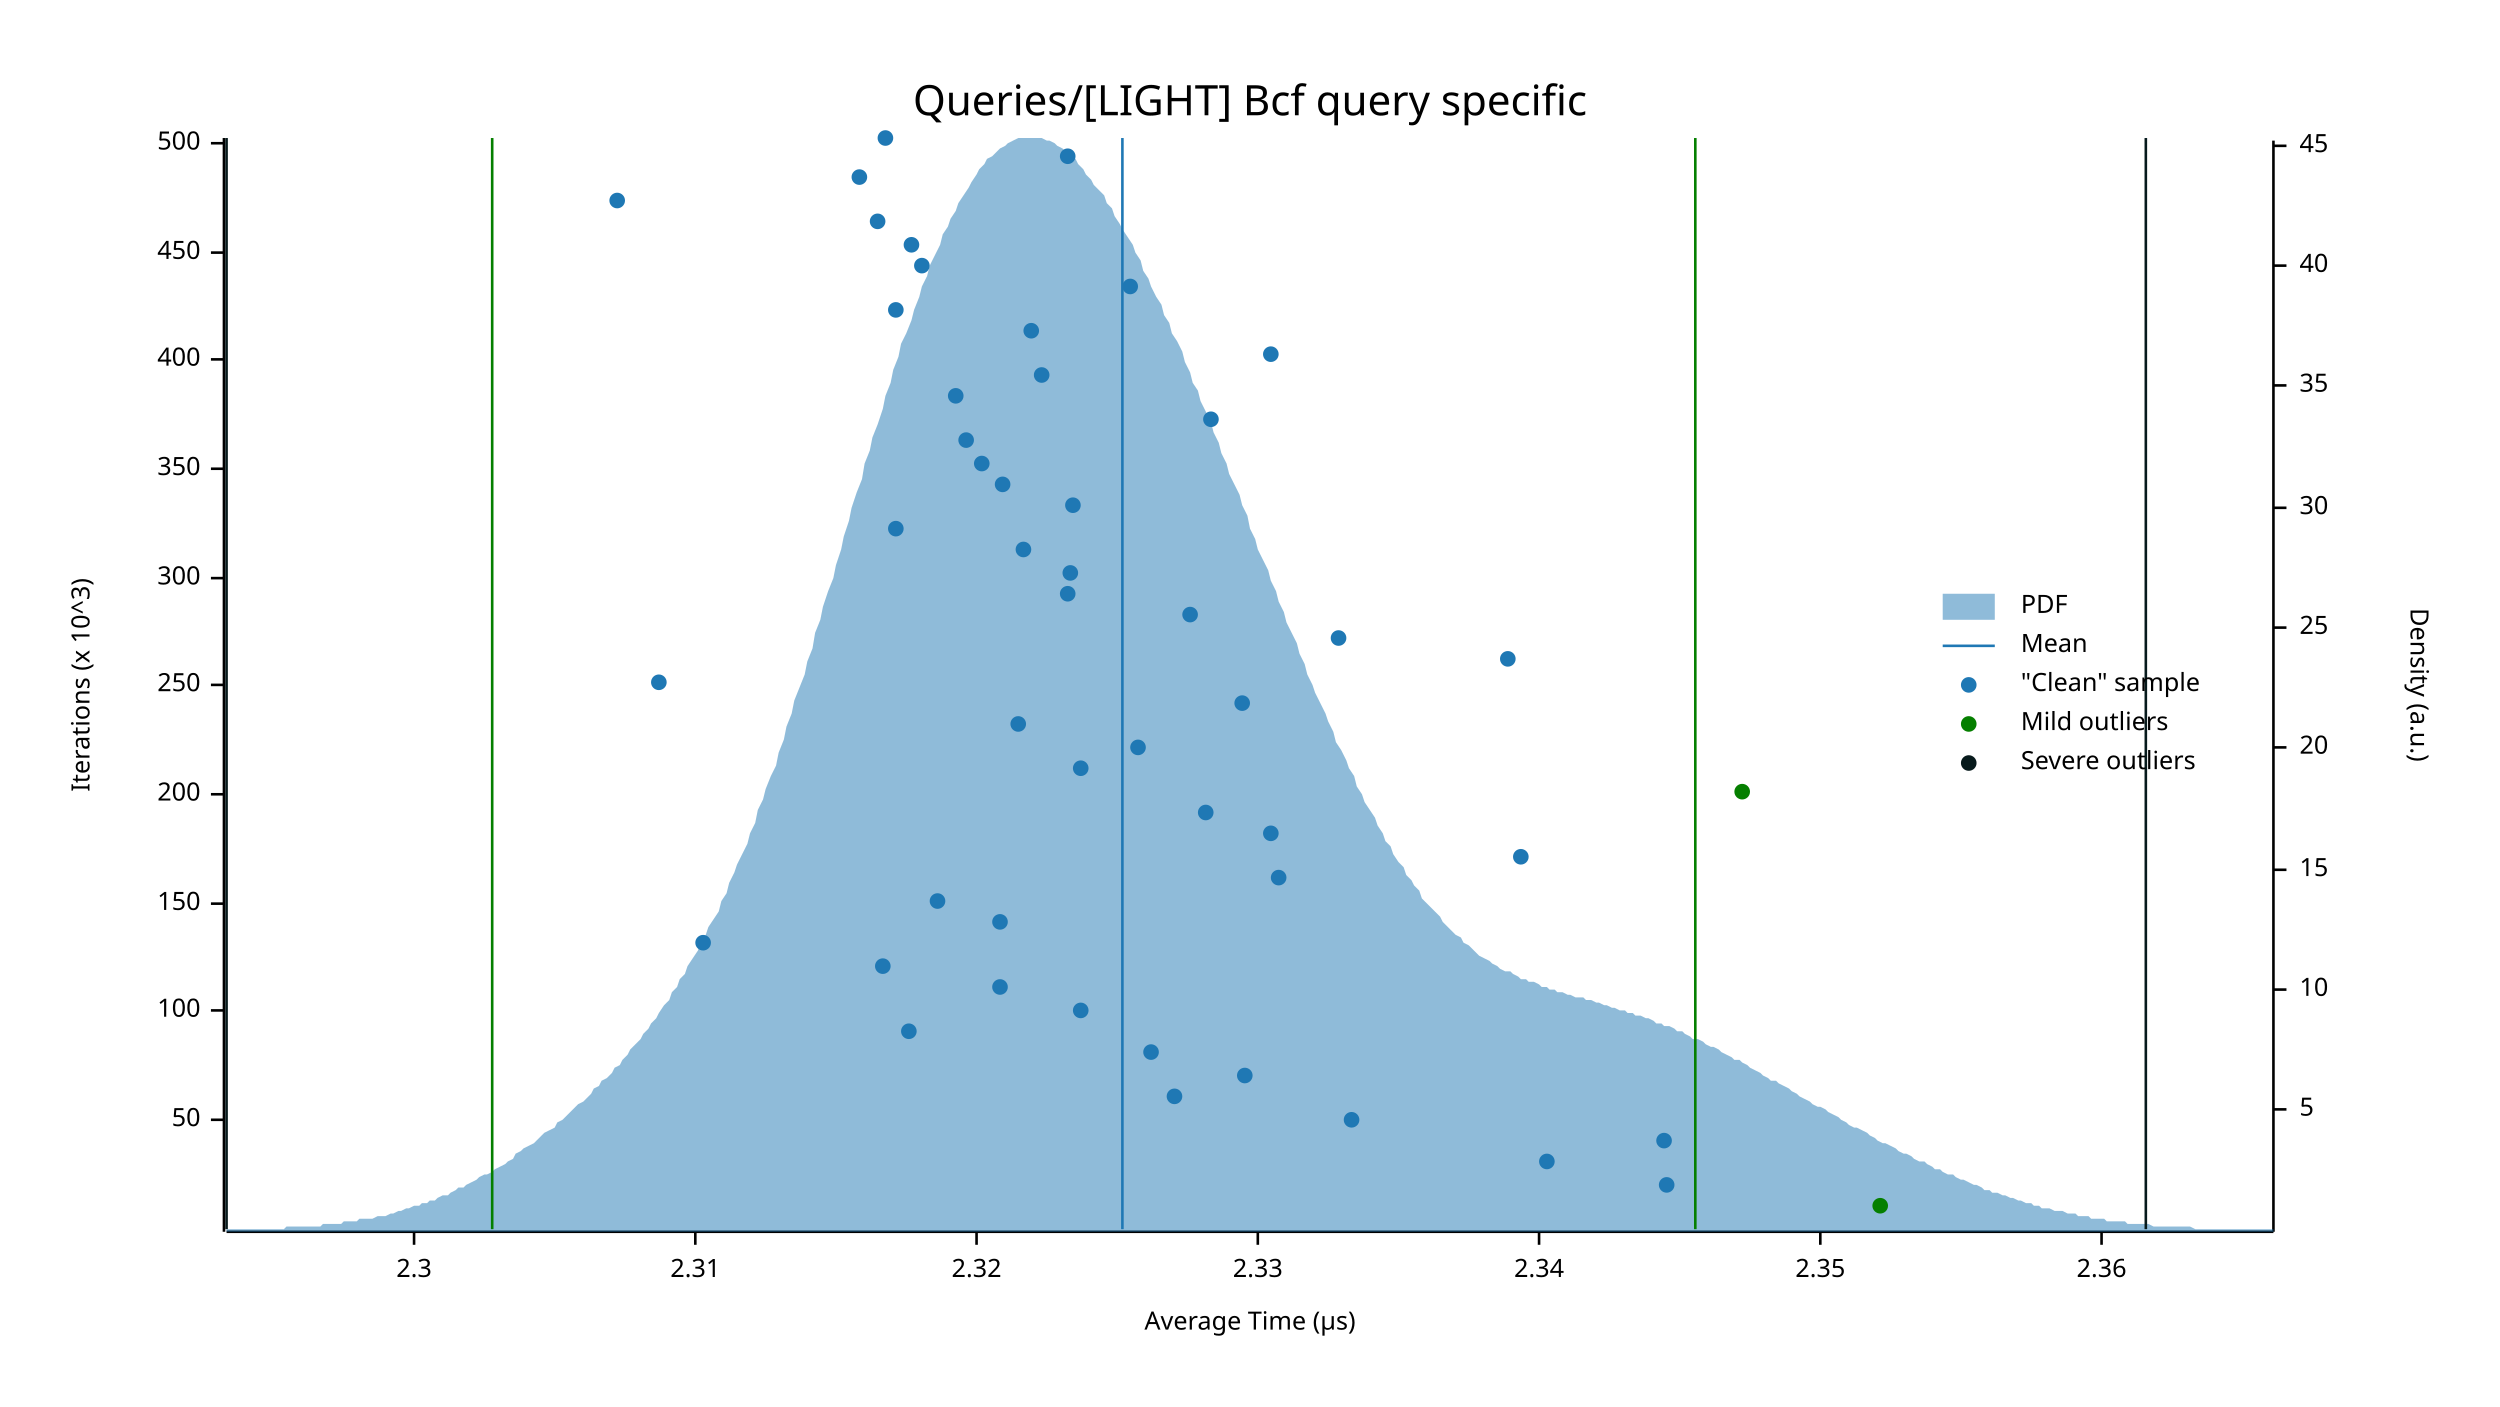
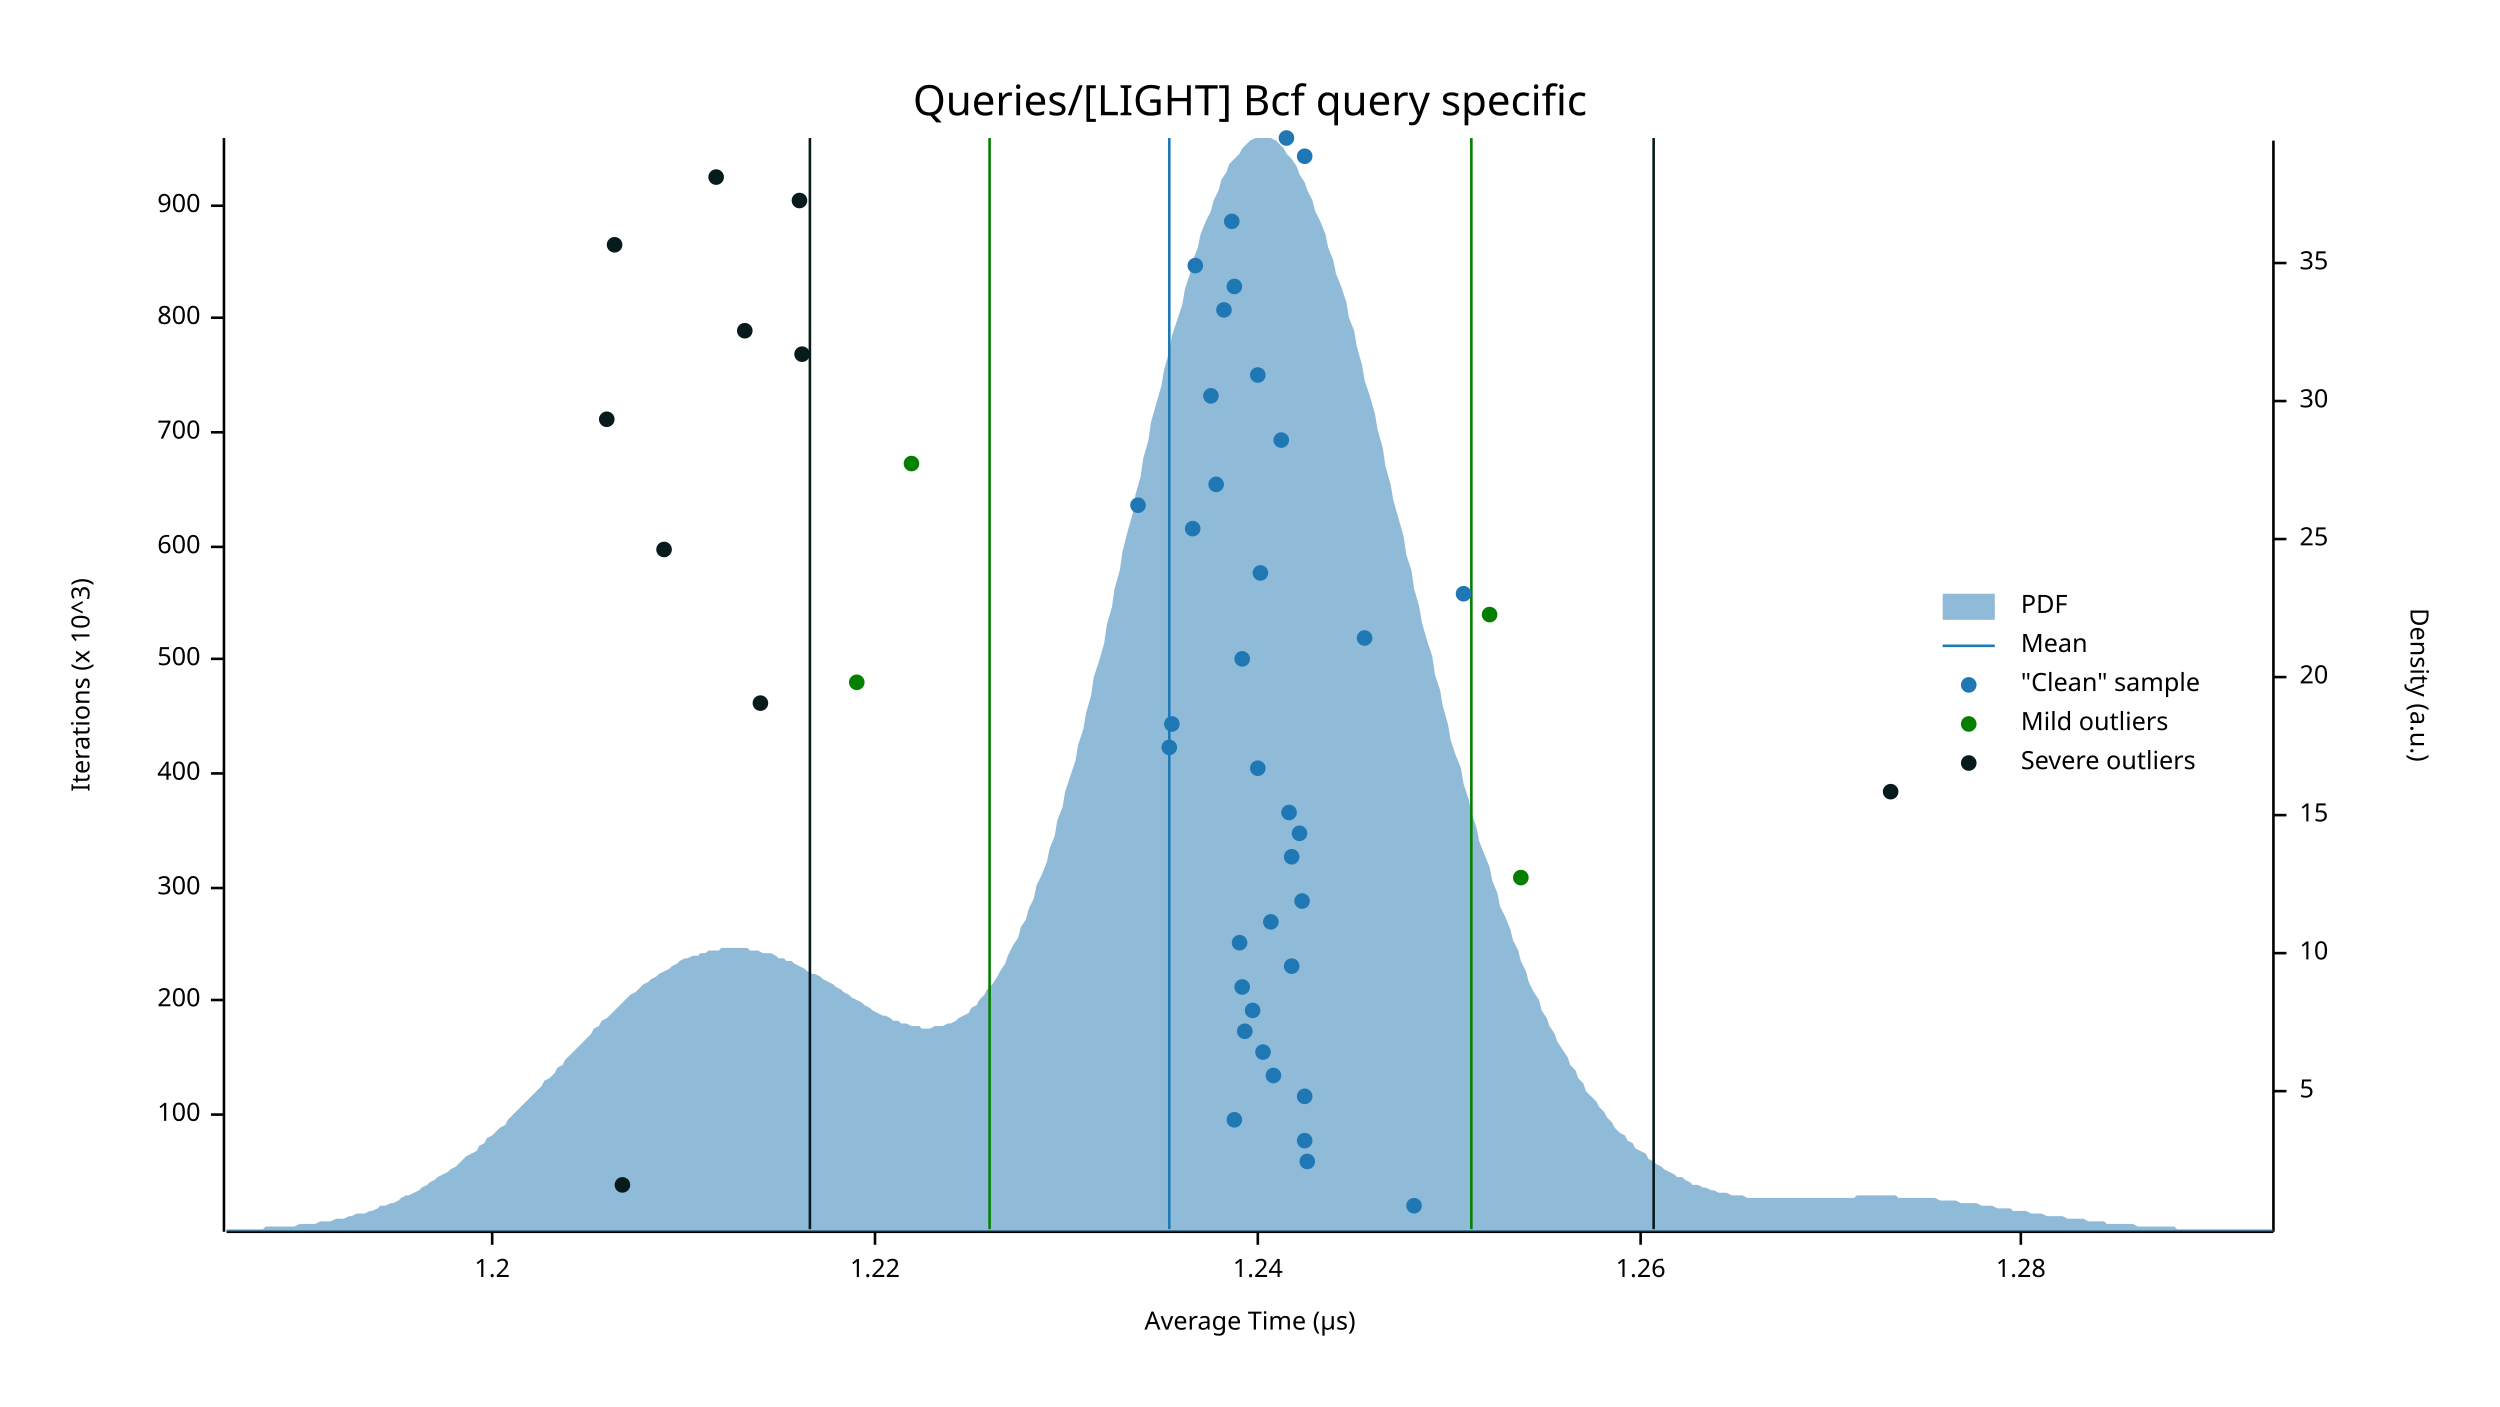
<svg xmlns="http://www.w3.org/2000/svg" width="960" height="540" viewBox="0 0 960 540">
  <text x="480" y="32" dy="0.76em" text-anchor="middle" font-family="sans-serif" font-size="16.129" opacity="1" fill="#000000">
Queries/[LIGHT] Bcf query specific
</text>
  <text x="27" y="263" dy="0.76em" text-anchor="middle" font-family="sans-serif" font-size="9.677" opacity="1" fill="#000000" transform="rotate(270, 27, 263)">
Iterations (x 10^3)
</text>
  <text x="480" y="513" dy="-0.5ex" text-anchor="middle" font-family="sans-serif" font-size="9.677" opacity="1" fill="#000000">
Average Time (µs)
</text>
  <polyline fill="none" opacity="1" stroke="#000000" stroke-width="1" points="86,53 86,473 " />
-   <text x="77" y="430" dy="0.5ex" text-anchor="end" font-family="sans-serif" font-size="9.677" opacity="1" fill="#000000">
- 50
- </text>
-   <polyline fill="none" opacity="1" stroke="#000000" stroke-width="1" points="81,430 86,430 " />
-   <text x="77" y="388" dy="0.5ex" text-anchor="end" font-family="sans-serif" font-size="9.677" opacity="1" fill="#000000">
+   <text x="77" y="428" dy="0.5ex" text-anchor="end" font-family="sans-serif" font-size="9.677" opacity="1" fill="#000000">
100
</text>
-   <polyline fill="none" opacity="1" stroke="#000000" stroke-width="1" points="81,388 86,388 " />
-   <text x="77" y="347" dy="0.5ex" text-anchor="end" font-family="sans-serif" font-size="9.677" opacity="1" fill="#000000">
- 150
- </text>
-   <polyline fill="none" opacity="1" stroke="#000000" stroke-width="1" points="81,347 86,347 " />
-   <text x="77" y="305" dy="0.5ex" text-anchor="end" font-family="sans-serif" font-size="9.677" opacity="1" fill="#000000">
+   <polyline fill="none" opacity="1" stroke="#000000" stroke-width="1" points="81,428 86,428 " />
+   <text x="77" y="384" dy="0.5ex" text-anchor="end" font-family="sans-serif" font-size="9.677" opacity="1" fill="#000000">
200
</text>
-   <polyline fill="none" opacity="1" stroke="#000000" stroke-width="1" points="81,305 86,305 " />
-   <text x="77" y="263" dy="0.5ex" text-anchor="end" font-family="sans-serif" font-size="9.677" opacity="1" fill="#000000">
- 250
- </text>
-   <polyline fill="none" opacity="1" stroke="#000000" stroke-width="1" points="81,263 86,263 " />
-   <text x="77" y="222" dy="0.5ex" text-anchor="end" font-family="sans-serif" font-size="9.677" opacity="1" fill="#000000">
+   <polyline fill="none" opacity="1" stroke="#000000" stroke-width="1" points="81,384 86,384 " />
+   <text x="77" y="341" dy="0.5ex" text-anchor="end" font-family="sans-serif" font-size="9.677" opacity="1" fill="#000000">
300
</text>
-   <polyline fill="none" opacity="1" stroke="#000000" stroke-width="1" points="81,222 86,222 " />
-   <text x="77" y="180" dy="0.5ex" text-anchor="end" font-family="sans-serif" font-size="9.677" opacity="1" fill="#000000">
- 350
- </text>
-   <polyline fill="none" opacity="1" stroke="#000000" stroke-width="1" points="81,180 86,180 " />
-   <text x="77" y="138" dy="0.5ex" text-anchor="end" font-family="sans-serif" font-size="9.677" opacity="1" fill="#000000">
+   <polyline fill="none" opacity="1" stroke="#000000" stroke-width="1" points="81,341 86,341 " />
+   <text x="77" y="297" dy="0.5ex" text-anchor="end" font-family="sans-serif" font-size="9.677" opacity="1" fill="#000000">
400
</text>
-   <polyline fill="none" opacity="1" stroke="#000000" stroke-width="1" points="81,138 86,138 " />
-   <text x="77" y="97" dy="0.5ex" text-anchor="end" font-family="sans-serif" font-size="9.677" opacity="1" fill="#000000">
- 450
- </text>
-   <polyline fill="none" opacity="1" stroke="#000000" stroke-width="1" points="81,97 86,97 " />
-   <text x="77" y="55" dy="0.5ex" text-anchor="end" font-family="sans-serif" font-size="9.677" opacity="1" fill="#000000">
+   <polyline fill="none" opacity="1" stroke="#000000" stroke-width="1" points="81,297 86,297 " />
+   <text x="77" y="253" dy="0.5ex" text-anchor="end" font-family="sans-serif" font-size="9.677" opacity="1" fill="#000000">
500
</text>
-   <polyline fill="none" opacity="1" stroke="#000000" stroke-width="1" points="81,55 86,55 " />
+   <polyline fill="none" opacity="1" stroke="#000000" stroke-width="1" points="81,253 86,253 " />
+   <text x="77" y="210" dy="0.5ex" text-anchor="end" font-family="sans-serif" font-size="9.677" opacity="1" fill="#000000">
+ 600
+ </text>
+   <polyline fill="none" opacity="1" stroke="#000000" stroke-width="1" points="81,210 86,210 " />
+   <text x="77" y="166" dy="0.5ex" text-anchor="end" font-family="sans-serif" font-size="9.677" opacity="1" fill="#000000">
+ 700
+ </text>
+   <polyline fill="none" opacity="1" stroke="#000000" stroke-width="1" points="81,166 86,166 " />
+   <text x="77" y="122" dy="0.5ex" text-anchor="end" font-family="sans-serif" font-size="9.677" opacity="1" fill="#000000">
+ 800
+ </text>
+   <polyline fill="none" opacity="1" stroke="#000000" stroke-width="1" points="81,122 86,122 " />
+   <text x="77" y="79" dy="0.5ex" text-anchor="end" font-family="sans-serif" font-size="9.677" opacity="1" fill="#000000">
+ 900
+ </text>
+   <polyline fill="none" opacity="1" stroke="#000000" stroke-width="1" points="81,79 86,79 " />
  <polyline fill="none" opacity="1" stroke="#000000" stroke-width="1" points="87,473 873,473 " />
-   <text x="159" y="483" dy="0.76em" text-anchor="middle" font-family="sans-serif" font-size="9.677" opacity="1" fill="#000000">
- 2.3
+   <text x="189" y="483" dy="0.76em" text-anchor="middle" font-family="sans-serif" font-size="9.677" opacity="1" fill="#000000">
+ 1.2
</text>
-   <polyline fill="none" opacity="1" stroke="#000000" stroke-width="1" points="159,473 159,478 " />
-   <text x="267" y="483" dy="0.76em" text-anchor="middle" font-family="sans-serif" font-size="9.677" opacity="1" fill="#000000">
- 2.31
+   <polyline fill="none" opacity="1" stroke="#000000" stroke-width="1" points="189,473 189,478 " />
+   <text x="336" y="483" dy="0.76em" text-anchor="middle" font-family="sans-serif" font-size="9.677" opacity="1" fill="#000000">
+ 1.22
</text>
-   <polyline fill="none" opacity="1" stroke="#000000" stroke-width="1" points="267,473 267,478 " />
-   <text x="375" y="483" dy="0.76em" text-anchor="middle" font-family="sans-serif" font-size="9.677" opacity="1" fill="#000000">
- 2.32
- </text>
-   <polyline fill="none" opacity="1" stroke="#000000" stroke-width="1" points="375,473 375,478 " />
+   <polyline fill="none" opacity="1" stroke="#000000" stroke-width="1" points="336,473 336,478 " />
  <text x="483" y="483" dy="0.76em" text-anchor="middle" font-family="sans-serif" font-size="9.677" opacity="1" fill="#000000">
- 2.33
+ 1.24
</text>
  <polyline fill="none" opacity="1" stroke="#000000" stroke-width="1" points="483,473 483,478 " />
-   <text x="591" y="483" dy="0.76em" text-anchor="middle" font-family="sans-serif" font-size="9.677" opacity="1" fill="#000000">
- 2.34
+   <text x="630" y="483" dy="0.76em" text-anchor="middle" font-family="sans-serif" font-size="9.677" opacity="1" fill="#000000">
+ 1.26
</text>
-   <polyline fill="none" opacity="1" stroke="#000000" stroke-width="1" points="591,473 591,478 " />
-   <text x="699" y="483" dy="0.76em" text-anchor="middle" font-family="sans-serif" font-size="9.677" opacity="1" fill="#000000">
- 2.35
+   <polyline fill="none" opacity="1" stroke="#000000" stroke-width="1" points="630,473 630,478 " />
+   <text x="776" y="483" dy="0.76em" text-anchor="middle" font-family="sans-serif" font-size="9.677" opacity="1" fill="#000000">
+ 1.28
</text>
-   <polyline fill="none" opacity="1" stroke="#000000" stroke-width="1" points="699,473 699,478 " />
-   <text x="807" y="483" dy="0.76em" text-anchor="middle" font-family="sans-serif" font-size="9.677" opacity="1" fill="#000000">
- 2.36
- </text>
-   <polyline fill="none" opacity="1" stroke="#000000" stroke-width="1" points="807,473 807,478 " />
+   <polyline fill="none" opacity="1" stroke="#000000" stroke-width="1" points="776,473 776,478 " />
  <text x="933" y="263" dy="0.76em" text-anchor="middle" font-family="sans-serif" font-size="9.677" opacity="1" fill="#000000" transform="rotate(90, 933, 263)">
Density (a.u.)
</text>
  <polyline fill="none" opacity="1" stroke="#000000" stroke-width="1" points="873,54 873,473 " />
-   <text x="883" y="426" dy="0.5ex" text-anchor="start" font-family="sans-serif" font-size="9.677" opacity="1" fill="#000000">
+   <text x="883" y="419" dy="0.5ex" text-anchor="start" font-family="sans-serif" font-size="9.677" opacity="1" fill="#000000">
5
</text>
-   <polyline fill="none" opacity="1" stroke="#000000" stroke-width="1" points="873,426 878,426 " />
-   <text x="883" y="380" dy="0.5ex" text-anchor="start" font-family="sans-serif" font-size="9.677" opacity="1" fill="#000000">
+   <polyline fill="none" opacity="1" stroke="#000000" stroke-width="1" points="873,419 878,419 " />
+   <text x="883" y="366" dy="0.5ex" text-anchor="start" font-family="sans-serif" font-size="9.677" opacity="1" fill="#000000">
10
</text>
-   <polyline fill="none" opacity="1" stroke="#000000" stroke-width="1" points="873,380 878,380 " />
-   <text x="883" y="334" dy="0.5ex" text-anchor="start" font-family="sans-serif" font-size="9.677" opacity="1" fill="#000000">
+   <polyline fill="none" opacity="1" stroke="#000000" stroke-width="1" points="873,366 878,366 " />
+   <text x="883" y="313" dy="0.5ex" text-anchor="start" font-family="sans-serif" font-size="9.677" opacity="1" fill="#000000">
15
</text>
-   <polyline fill="none" opacity="1" stroke="#000000" stroke-width="1" points="873,334 878,334 " />
-   <text x="883" y="287" dy="0.5ex" text-anchor="start" font-family="sans-serif" font-size="9.677" opacity="1" fill="#000000">
+   <polyline fill="none" opacity="1" stroke="#000000" stroke-width="1" points="873,313 878,313 " />
+   <text x="883" y="260" dy="0.5ex" text-anchor="start" font-family="sans-serif" font-size="9.677" opacity="1" fill="#000000">
20
</text>
-   <polyline fill="none" opacity="1" stroke="#000000" stroke-width="1" points="873,287 878,287 " />
-   <text x="883" y="241" dy="0.5ex" text-anchor="start" font-family="sans-serif" font-size="9.677" opacity="1" fill="#000000">
+   <polyline fill="none" opacity="1" stroke="#000000" stroke-width="1" points="873,260 878,260 " />
+   <text x="883" y="207" dy="0.5ex" text-anchor="start" font-family="sans-serif" font-size="9.677" opacity="1" fill="#000000">
25
</text>
-   <polyline fill="none" opacity="1" stroke="#000000" stroke-width="1" points="873,241 878,241 " />
-   <text x="883" y="195" dy="0.5ex" text-anchor="start" font-family="sans-serif" font-size="9.677" opacity="1" fill="#000000">
+   <polyline fill="none" opacity="1" stroke="#000000" stroke-width="1" points="873,207 878,207 " />
+   <text x="883" y="154" dy="0.5ex" text-anchor="start" font-family="sans-serif" font-size="9.677" opacity="1" fill="#000000">
30
</text>
-   <polyline fill="none" opacity="1" stroke="#000000" stroke-width="1" points="873,195 878,195 " />
-   <text x="883" y="148" dy="0.5ex" text-anchor="start" font-family="sans-serif" font-size="9.677" opacity="1" fill="#000000">
+   <polyline fill="none" opacity="1" stroke="#000000" stroke-width="1" points="873,154 878,154 " />
+   <text x="883" y="101" dy="0.5ex" text-anchor="start" font-family="sans-serif" font-size="9.677" opacity="1" fill="#000000">
35
</text>
-   <polyline fill="none" opacity="1" stroke="#000000" stroke-width="1" points="873,148 878,148 " />
-   <text x="883" y="102" dy="0.5ex" text-anchor="start" font-family="sans-serif" font-size="9.677" opacity="1" fill="#000000">
- 40
- </text>
-   <polyline fill="none" opacity="1" stroke="#000000" stroke-width="1" points="873,102 878,102 " />
-   <text x="883" y="56" dy="0.5ex" text-anchor="start" font-family="sans-serif" font-size="9.677" opacity="1" fill="#000000">
- 45
- </text>
-   <polyline fill="none" opacity="1" stroke="#000000" stroke-width="1" points="873,56 878,56 " />
-   <polygon opacity="0.5" fill="#1F78B4" points="87,472 88,472 90,472 91,472 93,472 94,472 96,472 98,472 99,472 101,472 102,472 104,472 105,472 107,472 109,472 110,471 112,471 113,471 115,471 116,471 118,471 120,471 121,471 123,471 124,470 126,470 127,470 129,470 131,470 132,469 134,469 135,469 137,469 138,468 140,468 142,468 143,468 145,467 146,467 148,467 150,466 151,466 153,465 154,465 156,464 157,464 159,463 161,463 162,462 164,462 165,461 167,461 168,460 170,459 172,459 173,458 175,457 176,456 178,456 179,455 181,454 183,453 184,452 186,451 187,451 189,450 190,449 192,448 194,447 195,446 197,445 198,443 200,442 201,441 203,440 205,439 206,438 208,436 209,435 211,434 213,433 214,431 216,430 217,429 219,427 220,426 222,424 224,423 225,422 227,420 228,418 230,417 231,415 233,414 235,412 236,410 238,409 239,407 241,405 242,403 244,401 246,399 247,397 249,395 250,393 252,391 253,389 255,386 257,384 258,381 260,379 261,376 263,374 264,371 266,368 268,365 269,362 271,359 272,356 274,353 276,350 277,346 279,343 280,339 282,335 283,332 285,328 287,324 288,320 290,316 291,311 293,307 294,303 296,298 298,294 299,289 301,284 302,279 304,274 305,269 307,264 309,259 310,254 312,249 313,243 315,238 316,233 318,227 320,222 321,217 323,211 324,206 326,200 327,195 329,189 331,184 332,178 334,173 335,168 337,163 339,157 340,152 342,147 343,142 345,137 346,132 348,128 350,123 351,119 353,114 354,110 356,106 357,102 359,98 361,94 362,90 364,87 365,84 367,81 368,78 370,75 372,72 373,70 375,67 376,65 378,63 379,61 381,60 383,58 384,57 386,56 387,55 389,54 391,53 392,53 394,53 395,53 397,53 398,53 400,53 402,54 403,54 405,55 406,56 408,57 409,58 411,60 413,61 414,63 416,65 417,67 419,69 420,71 422,73 424,75 425,78 427,80 428,83 430,86 431,88 433,91 435,94 436,97 438,100 439,104 441,107 442,110 444,114 446,117 447,121 449,124 450,128 452,131 454,135 455,139 457,143 458,147 460,150 461,154 463,158 465,162 466,166 468,170 469,174 471,178 472,182 474,186 476,190 477,194 479,198 480,203 482,207 483,211 485,215 487,219 488,223 490,227 491,231 493,235 494,239 496,243 498,247 499,251 501,255 502,259 504,263 505,266 507,270 509,274 510,277 512,281 513,285 515,288 517,292 518,295 520,298 521,302 523,305 524,308 526,311 528,314 529,317 531,320 532,323 534,325 535,328 537,331 539,333 540,336 542,338 543,340 545,342 546,345 548,347 550,349 551,350 553,352 554,354 556,356 557,357 559,359 561,360 562,362 564,363 565,364 567,366 568,367 570,368 572,369 573,370 575,371 576,372 578,373 580,373 581,374 583,375 584,376 586,376 587,377 589,377 591,378 592,379 594,379 595,380 597,380 598,381 600,381 602,382 603,382 605,383 606,383 608,383 609,384 611,384 613,385 614,385 616,386 617,386 619,387 620,387 622,388 624,388 625,389 627,389 628,390 630,390 632,391 633,391 635,392 636,393 638,393 639,394 641,394 643,395 644,396 646,396 647,397 649,398 650,399 652,399 654,400 655,401 657,402 658,402 660,403 661,404 663,405 665,406 666,407 668,407 669,408 671,409 672,410 674,411 676,412 677,413 679,414 680,415 682,415 683,416 685,417 687,418 688,419 690,420 691,421 693,422 695,423 696,424 698,425 699,425 701,426 702,427 704,428 706,429 707,430 709,431 710,432 712,433 713,433 715,434 717,435 718,436 720,437 721,438 723,439 724,439 726,440 728,441 729,442 731,443 732,443 734,444 735,445 737,446 739,446 740,447 742,448 743,449 745,449 746,450 748,451 750,451 751,452 753,453 754,453 756,454 758,455 759,455 761,456 762,457 764,457 765,458 767,458 769,459 770,459 772,460 773,460 775,461 776,461 778,462 780,462 781,463 783,463 784,464 786,464 787,464 789,465 791,465 792,465 794,466 795,466 797,466 798,467 800,467 802,467 803,468 805,468 806,468 808,468 809,469 811,469 813,469 814,469 816,469 817,470 819,470 821,470 822,470 824,470 825,470 827,471 828,471 830,471 832,471 833,471 835,471 836,471 838,471 839,471 841,471 843,472 844,472 846,472 847,472 849,472 850,472 852,472 854,472 855,472 857,472 858,472 860,472 861,472 863,472 865,472 866,472 868,472 869,472 871,472 873,472 873,473 87,473 " />
-   <polyline fill="none" opacity="1" stroke="#1F78B4" stroke-width="1" points="431,472 431,53 " />
-   <polyline fill="none" opacity="1" stroke="#057F00" stroke-width="1" points="189,472 189,53 " />
-   <polyline fill="none" opacity="1" stroke="#057F00" stroke-width="1" points="651,472 651,53 " />
-   <polyline fill="none" opacity="1" stroke="#071A1C" stroke-width="1" points="87,472 87,53 " />
-   <polyline fill="none" opacity="1" stroke="#071A1C" stroke-width="1" points="824,472 824,53 " />
-   <circle cx="640" cy="455" r="3" opacity="1" fill="#1F78B4" stroke="none" stroke-width="1" />
-   <circle cx="594" cy="446" r="3" opacity="1" fill="#1F78B4" stroke="none" stroke-width="1" />
-   <circle cx="639" cy="438" r="3" opacity="1" fill="#1F78B4" stroke="none" stroke-width="1" />
-   <circle cx="519" cy="430" r="3" opacity="1" fill="#1F78B4" stroke="none" stroke-width="1" />
-   <circle cx="451" cy="421" r="3" opacity="1" fill="#1F78B4" stroke="none" stroke-width="1" />
-   <circle cx="478" cy="413" r="3" opacity="1" fill="#1F78B4" stroke="none" stroke-width="1" />
-   <circle cx="442" cy="404" r="3" opacity="1" fill="#1F78B4" stroke="none" stroke-width="1" />
-   <circle cx="349" cy="396" r="3" opacity="1" fill="#1F78B4" stroke="none" stroke-width="1" />
-   <circle cx="415" cy="388" r="3" opacity="1" fill="#1F78B4" stroke="none" stroke-width="1" />
-   <circle cx="384" cy="379" r="3" opacity="1" fill="#1F78B4" stroke="none" stroke-width="1" />
-   <circle cx="339" cy="371" r="3" opacity="1" fill="#1F78B4" stroke="none" stroke-width="1" />
-   <circle cx="270" cy="362" r="3" opacity="1" fill="#1F78B4" stroke="none" stroke-width="1" />
-   <circle cx="384" cy="354" r="3" opacity="1" fill="#1F78B4" stroke="none" stroke-width="1" />
-   <circle cx="360" cy="346" r="3" opacity="1" fill="#1F78B4" stroke="none" stroke-width="1" />
-   <circle cx="491" cy="337" r="3" opacity="1" fill="#1F78B4" stroke="none" stroke-width="1" />
-   <circle cx="584" cy="329" r="3" opacity="1" fill="#1F78B4" stroke="none" stroke-width="1" />
-   <circle cx="488" cy="320" r="3" opacity="1" fill="#1F78B4" stroke="none" stroke-width="1" />
-   <circle cx="463" cy="312" r="3" opacity="1" fill="#1F78B4" stroke="none" stroke-width="1" />
-   <circle cx="415" cy="295" r="3" opacity="1" fill="#1F78B4" stroke="none" stroke-width="1" />
-   <circle cx="437" cy="287" r="3" opacity="1" fill="#1F78B4" stroke="none" stroke-width="1" />
-   <circle cx="391" cy="278" r="3" opacity="1" fill="#1F78B4" stroke="none" stroke-width="1" />
-   <circle cx="477" cy="270" r="3" opacity="1" fill="#1F78B4" stroke="none" stroke-width="1" />
-   <circle cx="253" cy="262" r="3" opacity="1" fill="#1F78B4" stroke="none" stroke-width="1" />
-   <circle cx="579" cy="253" r="3" opacity="1" fill="#1F78B4" stroke="none" stroke-width="1" />
-   <circle cx="514" cy="245" r="3" opacity="1" fill="#1F78B4" stroke="none" stroke-width="1" />
-   <circle cx="457" cy="236" r="3" opacity="1" fill="#1F78B4" stroke="none" stroke-width="1" />
-   <circle cx="410" cy="228" r="3" opacity="1" fill="#1F78B4" stroke="none" stroke-width="1" />
-   <circle cx="411" cy="220" r="3" opacity="1" fill="#1F78B4" stroke="none" stroke-width="1" />
-   <circle cx="393" cy="211" r="3" opacity="1" fill="#1F78B4" stroke="none" stroke-width="1" />
-   <circle cx="344" cy="203" r="3" opacity="1" fill="#1F78B4" stroke="none" stroke-width="1" />
-   <circle cx="412" cy="194" r="3" opacity="1" fill="#1F78B4" stroke="none" stroke-width="1" />
-   <circle cx="385" cy="186" r="3" opacity="1" fill="#1F78B4" stroke="none" stroke-width="1" />
-   <circle cx="377" cy="178" r="3" opacity="1" fill="#1F78B4" stroke="none" stroke-width="1" />
-   <circle cx="371" cy="169" r="3" opacity="1" fill="#1F78B4" stroke="none" stroke-width="1" />
-   <circle cx="465" cy="161" r="3" opacity="1" fill="#1F78B4" stroke="none" stroke-width="1" />
-   <circle cx="367" cy="152" r="3" opacity="1" fill="#1F78B4" stroke="none" stroke-width="1" />
-   <circle cx="400" cy="144" r="3" opacity="1" fill="#1F78B4" stroke="none" stroke-width="1" />
-   <circle cx="488" cy="136" r="3" opacity="1" fill="#1F78B4" stroke="none" stroke-width="1" />
-   <circle cx="396" cy="127" r="3" opacity="1" fill="#1F78B4" stroke="none" stroke-width="1" />
-   <circle cx="344" cy="119" r="3" opacity="1" fill="#1F78B4" stroke="none" stroke-width="1" />
-   <circle cx="434" cy="110" r="3" opacity="1" fill="#1F78B4" stroke="none" stroke-width="1" />
-   <circle cx="354" cy="102" r="3" opacity="1" fill="#1F78B4" stroke="none" stroke-width="1" />
-   <circle cx="350" cy="94" r="3" opacity="1" fill="#1F78B4" stroke="none" stroke-width="1" />
-   <circle cx="337" cy="85" r="3" opacity="1" fill="#1F78B4" stroke="none" stroke-width="1" />
-   <circle cx="237" cy="77" r="3" opacity="1" fill="#1F78B4" stroke="none" stroke-width="1" />
-   <circle cx="330" cy="68" r="3" opacity="1" fill="#1F78B4" stroke="none" stroke-width="1" />
-   <circle cx="410" cy="60" r="3" opacity="1" fill="#1F78B4" stroke="none" stroke-width="1" />
-   <circle cx="340" cy="53" r="3" opacity="1" fill="#1F78B4" stroke="none" stroke-width="1" />
-   <circle cx="722" cy="463" r="3" opacity="1" fill="#057F00" stroke="none" stroke-width="1" />
-   <circle cx="669" cy="304" r="3" opacity="1" fill="#057F00" stroke="none" stroke-width="1" />
+   <polyline fill="none" opacity="1" stroke="#000000" stroke-width="1" points="873,101 878,101 " />
+   <polygon opacity="0.5" fill="#1F78B4" points="87,472 88,472 90,472 91,472 93,472 94,472 96,472 98,472 99,472 101,472 102,471 104,471 105,471 107,471 109,471 110,471 112,471 113,471 115,470 116,470 118,470 120,470 121,470 123,469 124,469 126,469 127,469 129,468 131,468 132,468 134,467 135,467 137,466 138,466 140,466 142,465 143,465 145,464 146,463 148,463 150,462 151,462 153,461 154,460 156,459 157,459 159,458 161,457 162,456 164,455 165,454 167,453 168,452 170,451 172,450 173,449 175,448 176,447 178,445 179,444 181,443 183,442 184,440 186,439 187,437 189,436 190,435 192,433 194,432 195,430 197,428 198,427 200,425 201,424 203,422 205,420 206,419 208,417 209,415 211,414 213,412 214,410 216,409 217,407 219,405 220,404 222,402 224,400 225,399 227,397 228,395 230,394 231,392 233,391 235,389 236,388 238,386 239,385 241,383 242,382 244,381 246,379 247,378 249,377 250,376 252,375 253,374 255,373 257,372 258,371 260,370 261,369 263,368 264,368 266,367 268,367 269,366 271,366 272,365 274,365 276,365 277,364 279,364 280,364 282,364 283,364 285,364 287,364 288,365 290,365 291,365 293,366 294,366 296,366 298,367 299,368 301,368 302,369 304,369 305,370 307,371 309,372 310,373 312,374 313,374 315,375 316,376 318,377 320,378 321,379 323,380 324,381 326,382 327,383 329,384 331,385 332,386 334,387 335,388 337,389 339,390 340,390 342,391 343,392 345,392 346,393 348,393 350,394 351,394 353,394 354,395 356,395 357,395 359,394 361,394 362,394 364,393 365,393 367,392 368,391 370,390 372,389 373,387 375,386 376,384 378,382 379,380 381,378 383,375 384,373 386,370 387,367 389,363 391,360 392,356 394,353 395,349 397,345 398,340 400,336 402,331 403,326 405,321 406,315 408,310 409,304 411,298 413,292 414,286 416,280 417,274 419,267 420,260 422,254 424,247 425,240 427,233 428,226 430,219 431,212 433,204 435,197 436,190 438,183 439,176 441,169 442,162 444,155 446,148 447,142 449,135 450,129 452,123 454,117 455,111 457,105 458,100 460,95 461,90 463,85 465,81 466,77 468,73 469,69 471,66 472,63 474,61 476,59 477,57 479,55 480,54 482,53 483,53 485,53 487,53 488,53 490,54 491,55 493,57 494,59 496,61 498,64 499,67 501,70 502,73 504,77 505,81 507,85 509,90 510,95 512,100 513,105 515,110 517,116 518,122 520,127 521,133 523,140 524,146 526,152 528,159 529,165 531,172 532,179 534,186 535,192 537,199 539,206 540,213 542,219 543,226 545,233 546,239 548,246 550,252 551,259 553,265 554,271 556,278 557,284 559,290 561,295 562,301 564,307 565,312 567,318 568,323 570,328 572,333 573,338 575,343 576,348 578,352 580,357 581,361 583,365 584,369 586,373 587,377 589,381 591,384 592,388 594,391 595,394 597,397 598,400 600,403 602,406 603,409 605,411 606,414 608,416 609,419 611,421 613,423 614,425 616,427 617,429 619,431 620,433 622,435 624,436 625,438 627,439 628,441 630,442 632,443 633,445 635,446 636,447 638,448 639,449 641,450 643,451 644,452 646,452 647,453 649,454 650,455 652,455 654,456 655,456 657,457 658,457 660,458 661,458 663,458 665,459 666,459 668,459 669,459 671,460 672,460 674,460 676,460 677,460 679,460 680,460 682,460 683,460 685,460 687,460 688,460 690,460 691,460 693,460 695,460 696,460 698,460 699,460 701,460 702,460 704,460 706,460 707,460 709,460 710,460 712,460 713,459 715,459 717,459 718,459 720,459 721,459 723,459 724,459 726,459 728,459 729,460 731,460 732,460 734,460 735,460 737,460 739,460 740,460 742,460 743,460 745,461 746,461 748,461 750,461 751,461 753,462 754,462 756,462 758,462 759,462 761,463 762,463 764,463 765,463 767,464 769,464 770,464 772,464 773,465 775,465 776,465 778,465 780,466 781,466 783,466 784,466 786,467 787,467 789,467 791,467 792,467 794,468 795,468 797,468 798,468 800,468 802,469 803,469 805,469 806,469 808,469 809,470 811,470 813,470 814,470 816,470 817,470 819,470 821,471 822,471 824,471 825,471 827,471 828,471 830,471 832,471 833,471 835,471 836,472 838,472 839,472 841,472 843,472 844,472 846,472 847,472 849,472 850,472 852,472 854,472 855,472 857,472 858,472 860,472 861,472 863,472 865,472 866,472 868,472 869,472 871,472 873,472 873,473 87,473 " />
+   <polyline fill="none" opacity="1" stroke="#1F78B4" stroke-width="1" points="449,472 449,53 " />
+   <polyline fill="none" opacity="1" stroke="#057F00" stroke-width="1" points="380,472 380,53 " />
+   <polyline fill="none" opacity="1" stroke="#057F00" stroke-width="1" points="565,472 565,53 " />
+   <polyline fill="none" opacity="1" stroke="#071A1C" stroke-width="1" points="311,472 311,53 " />
+   <polyline fill="none" opacity="1" stroke="#071A1C" stroke-width="1" points="635,472 635,53 " />
+   <circle cx="543" cy="463" r="3" opacity="1" fill="#1F78B4" stroke="none" stroke-width="1" />
+   <circle cx="502" cy="446" r="3" opacity="1" fill="#1F78B4" stroke="none" stroke-width="1" />
+   <circle cx="501" cy="438" r="3" opacity="1" fill="#1F78B4" stroke="none" stroke-width="1" />
+   <circle cx="474" cy="430" r="3" opacity="1" fill="#1F78B4" stroke="none" stroke-width="1" />
+   <circle cx="501" cy="421" r="3" opacity="1" fill="#1F78B4" stroke="none" stroke-width="1" />
+   <circle cx="489" cy="413" r="3" opacity="1" fill="#1F78B4" stroke="none" stroke-width="1" />
+   <circle cx="485" cy="404" r="3" opacity="1" fill="#1F78B4" stroke="none" stroke-width="1" />
+   <circle cx="478" cy="396" r="3" opacity="1" fill="#1F78B4" stroke="none" stroke-width="1" />
+   <circle cx="481" cy="388" r="3" opacity="1" fill="#1F78B4" stroke="none" stroke-width="1" />
+   <circle cx="477" cy="379" r="3" opacity="1" fill="#1F78B4" stroke="none" stroke-width="1" />
+   <circle cx="496" cy="371" r="3" opacity="1" fill="#1F78B4" stroke="none" stroke-width="1" />
+   <circle cx="476" cy="362" r="3" opacity="1" fill="#1F78B4" stroke="none" stroke-width="1" />
+   <circle cx="488" cy="354" r="3" opacity="1" fill="#1F78B4" stroke="none" stroke-width="1" />
+   <circle cx="500" cy="346" r="3" opacity="1" fill="#1F78B4" stroke="none" stroke-width="1" />
+   <circle cx="496" cy="329" r="3" opacity="1" fill="#1F78B4" stroke="none" stroke-width="1" />
+   <circle cx="499" cy="320" r="3" opacity="1" fill="#1F78B4" stroke="none" stroke-width="1" />
+   <circle cx="495" cy="312" r="3" opacity="1" fill="#1F78B4" stroke="none" stroke-width="1" />
+   <circle cx="483" cy="295" r="3" opacity="1" fill="#1F78B4" stroke="none" stroke-width="1" />
+   <circle cx="449" cy="287" r="3" opacity="1" fill="#1F78B4" stroke="none" stroke-width="1" />
+   <circle cx="450" cy="278" r="3" opacity="1" fill="#1F78B4" stroke="none" stroke-width="1" />
+   <circle cx="477" cy="253" r="3" opacity="1" fill="#1F78B4" stroke="none" stroke-width="1" />
+   <circle cx="524" cy="245" r="3" opacity="1" fill="#1F78B4" stroke="none" stroke-width="1" />
+   <circle cx="562" cy="228" r="3" opacity="1" fill="#1F78B4" stroke="none" stroke-width="1" />
+   <circle cx="484" cy="220" r="3" opacity="1" fill="#1F78B4" stroke="none" stroke-width="1" />
+   <circle cx="458" cy="203" r="3" opacity="1" fill="#1F78B4" stroke="none" stroke-width="1" />
+   <circle cx="437" cy="194" r="3" opacity="1" fill="#1F78B4" stroke="none" stroke-width="1" />
+   <circle cx="467" cy="186" r="3" opacity="1" fill="#1F78B4" stroke="none" stroke-width="1" />
+   <circle cx="492" cy="169" r="3" opacity="1" fill="#1F78B4" stroke="none" stroke-width="1" />
+   <circle cx="465" cy="152" r="3" opacity="1" fill="#1F78B4" stroke="none" stroke-width="1" />
+   <circle cx="483" cy="144" r="3" opacity="1" fill="#1F78B4" stroke="none" stroke-width="1" />
+   <circle cx="470" cy="119" r="3" opacity="1" fill="#1F78B4" stroke="none" stroke-width="1" />
+   <circle cx="474" cy="110" r="3" opacity="1" fill="#1F78B4" stroke="none" stroke-width="1" />
+   <circle cx="459" cy="102" r="3" opacity="1" fill="#1F78B4" stroke="none" stroke-width="1" />
+   <circle cx="473" cy="85" r="3" opacity="1" fill="#1F78B4" stroke="none" stroke-width="1" />
+   <circle cx="501" cy="60" r="3" opacity="1" fill="#1F78B4" stroke="none" stroke-width="1" />
+   <circle cx="494" cy="53" r="3" opacity="1" fill="#1F78B4" stroke="none" stroke-width="1" />
+   <circle cx="584" cy="337" r="3" opacity="1" fill="#057F00" stroke="none" stroke-width="1" />
+   <circle cx="329" cy="262" r="3" opacity="1" fill="#057F00" stroke="none" stroke-width="1" />
+   <circle cx="572" cy="236" r="3" opacity="1" fill="#057F00" stroke="none" stroke-width="1" />
+   <circle cx="350" cy="178" r="3" opacity="1" fill="#057F00" stroke="none" stroke-width="1" />
+   <circle cx="239" cy="455" r="3" opacity="1" fill="#071A1C" stroke="none" stroke-width="1" />
+   <circle cx="726" cy="304" r="3" opacity="1" fill="#071A1C" stroke="none" stroke-width="1" />
+   <circle cx="292" cy="270" r="3" opacity="1" fill="#071A1C" stroke="none" stroke-width="1" />
+   <circle cx="255" cy="211" r="3" opacity="1" fill="#071A1C" stroke="none" stroke-width="1" />
+   <circle cx="233" cy="161" r="3" opacity="1" fill="#071A1C" stroke="none" stroke-width="1" />
+   <circle cx="308" cy="136" r="3" opacity="1" fill="#071A1C" stroke="none" stroke-width="1" />
+   <circle cx="286" cy="127" r="3" opacity="1" fill="#071A1C" stroke="none" stroke-width="1" />
+   <circle cx="236" cy="94" r="3" opacity="1" fill="#071A1C" stroke="none" stroke-width="1" />
+   <circle cx="307" cy="77" r="3" opacity="1" fill="#071A1C" stroke="none" stroke-width="1" />
+   <circle cx="275" cy="68" r="3" opacity="1" fill="#071A1C" stroke="none" stroke-width="1" />
  <text x="776" y="228" dy="0.76em" text-anchor="start" font-family="sans-serif" font-size="9.677" opacity="1" fill="#000000">
PDF
</text>
  <text x="776" y="243" dy="0.76em" text-anchor="start" font-family="sans-serif" font-size="9.677" opacity="1" fill="#000000">
Mean
</text>
  <text x="776" y="258" dy="0.76em" text-anchor="start" font-family="sans-serif" font-size="9.677" opacity="1" fill="#000000">
"Clean" sample
</text>
  <text x="776" y="273" dy="0.76em" text-anchor="start" font-family="sans-serif" font-size="9.677" opacity="1" fill="#000000">
Mild outliers
</text>
  <text x="776" y="288" dy="0.76em" text-anchor="start" font-family="sans-serif" font-size="9.677" opacity="1" fill="#000000">
Severe outliers
</text>
  <rect x="746" y="228" width="20" height="10" opacity="0.5" fill="#1F78B4" stroke="none" />
  <polyline fill="none" opacity="1" stroke="#1F78B4" stroke-width="1" points="746,248 766,248 " />
  <circle cx="756" cy="263" r="3" opacity="1" fill="#1F78B4" stroke="none" stroke-width="1" />
  <circle cx="756" cy="278" r="3" opacity="1" fill="#057F00" stroke="none" stroke-width="1" />
  <circle cx="756" cy="293" r="3" opacity="1" fill="#071A1C" stroke="none" stroke-width="1" />
</svg>
